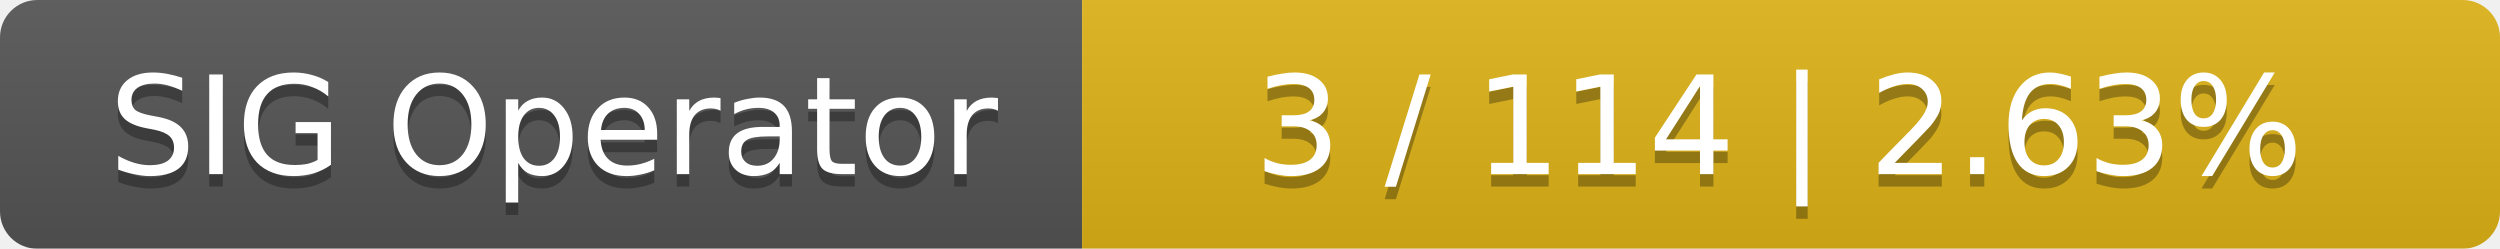
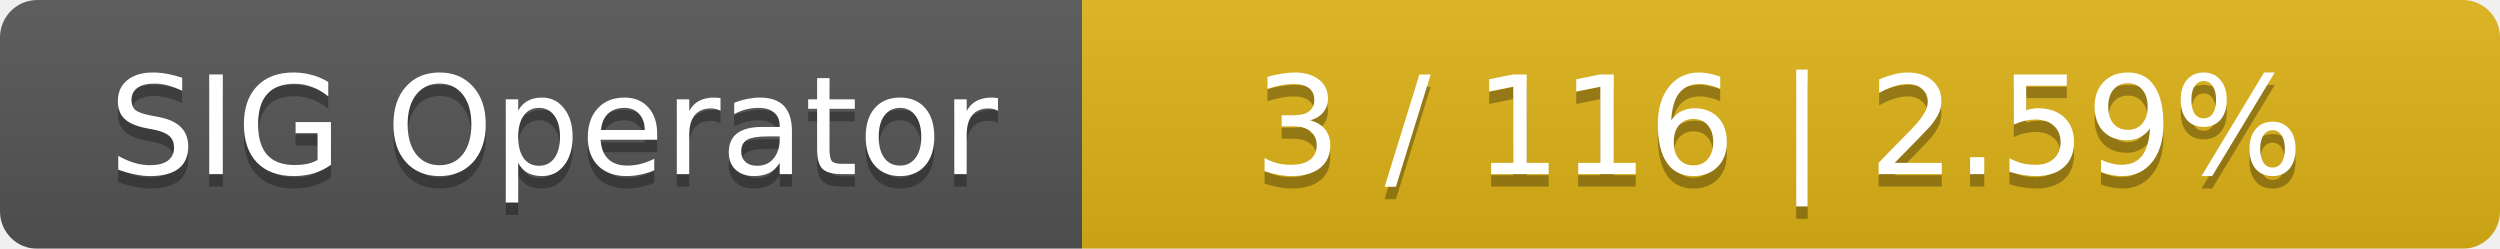
<svg xmlns="http://www.w3.org/2000/svg" width="201" height="20">
  <linearGradient id="smooth" x2="0" y2="100%">
    <stop offset="0" stop-color="#bbb" stop-opacity=".1" />
    <stop offset="1" stop-opacity=".1" />
  </linearGradient>
  <mask id="round">
    <rect width="201" height="20" rx="3" fill="#fff" />
  </mask>
  <g mask="url(#round)">
    <rect width="87" height="20" fill="#555" />
    <rect x="87" width="114" height="20" fill="#dfb317" />
    <rect width="201" height="20" fill="url(#smooth)" />
  </g>
  <g fill="#fff" text-anchor="middle" font-family="DejaVu Sans,Verdana,Geneva,sans-serif" font-size="11">
    <text x="44.5" y="15" fill="#010101" fill-opacity=".3">SIG Operator</text>
    <text x="44.5" y="14">SIG Operator</text>
-     <text x="143" y="15" fill="#010101" fill-opacity=".3">3 / 114    |    2.63%</text>
-     <text x="143" y="14">3 / 114    |    2.63%</text>
+     <text x="143" y="15" fill="#010101" fill-opacity=".3">3 / 116    |    2.59%</text>
+     <text x="143" y="14">3 / 116    |    2.59%</text>
  </g>
</svg>
